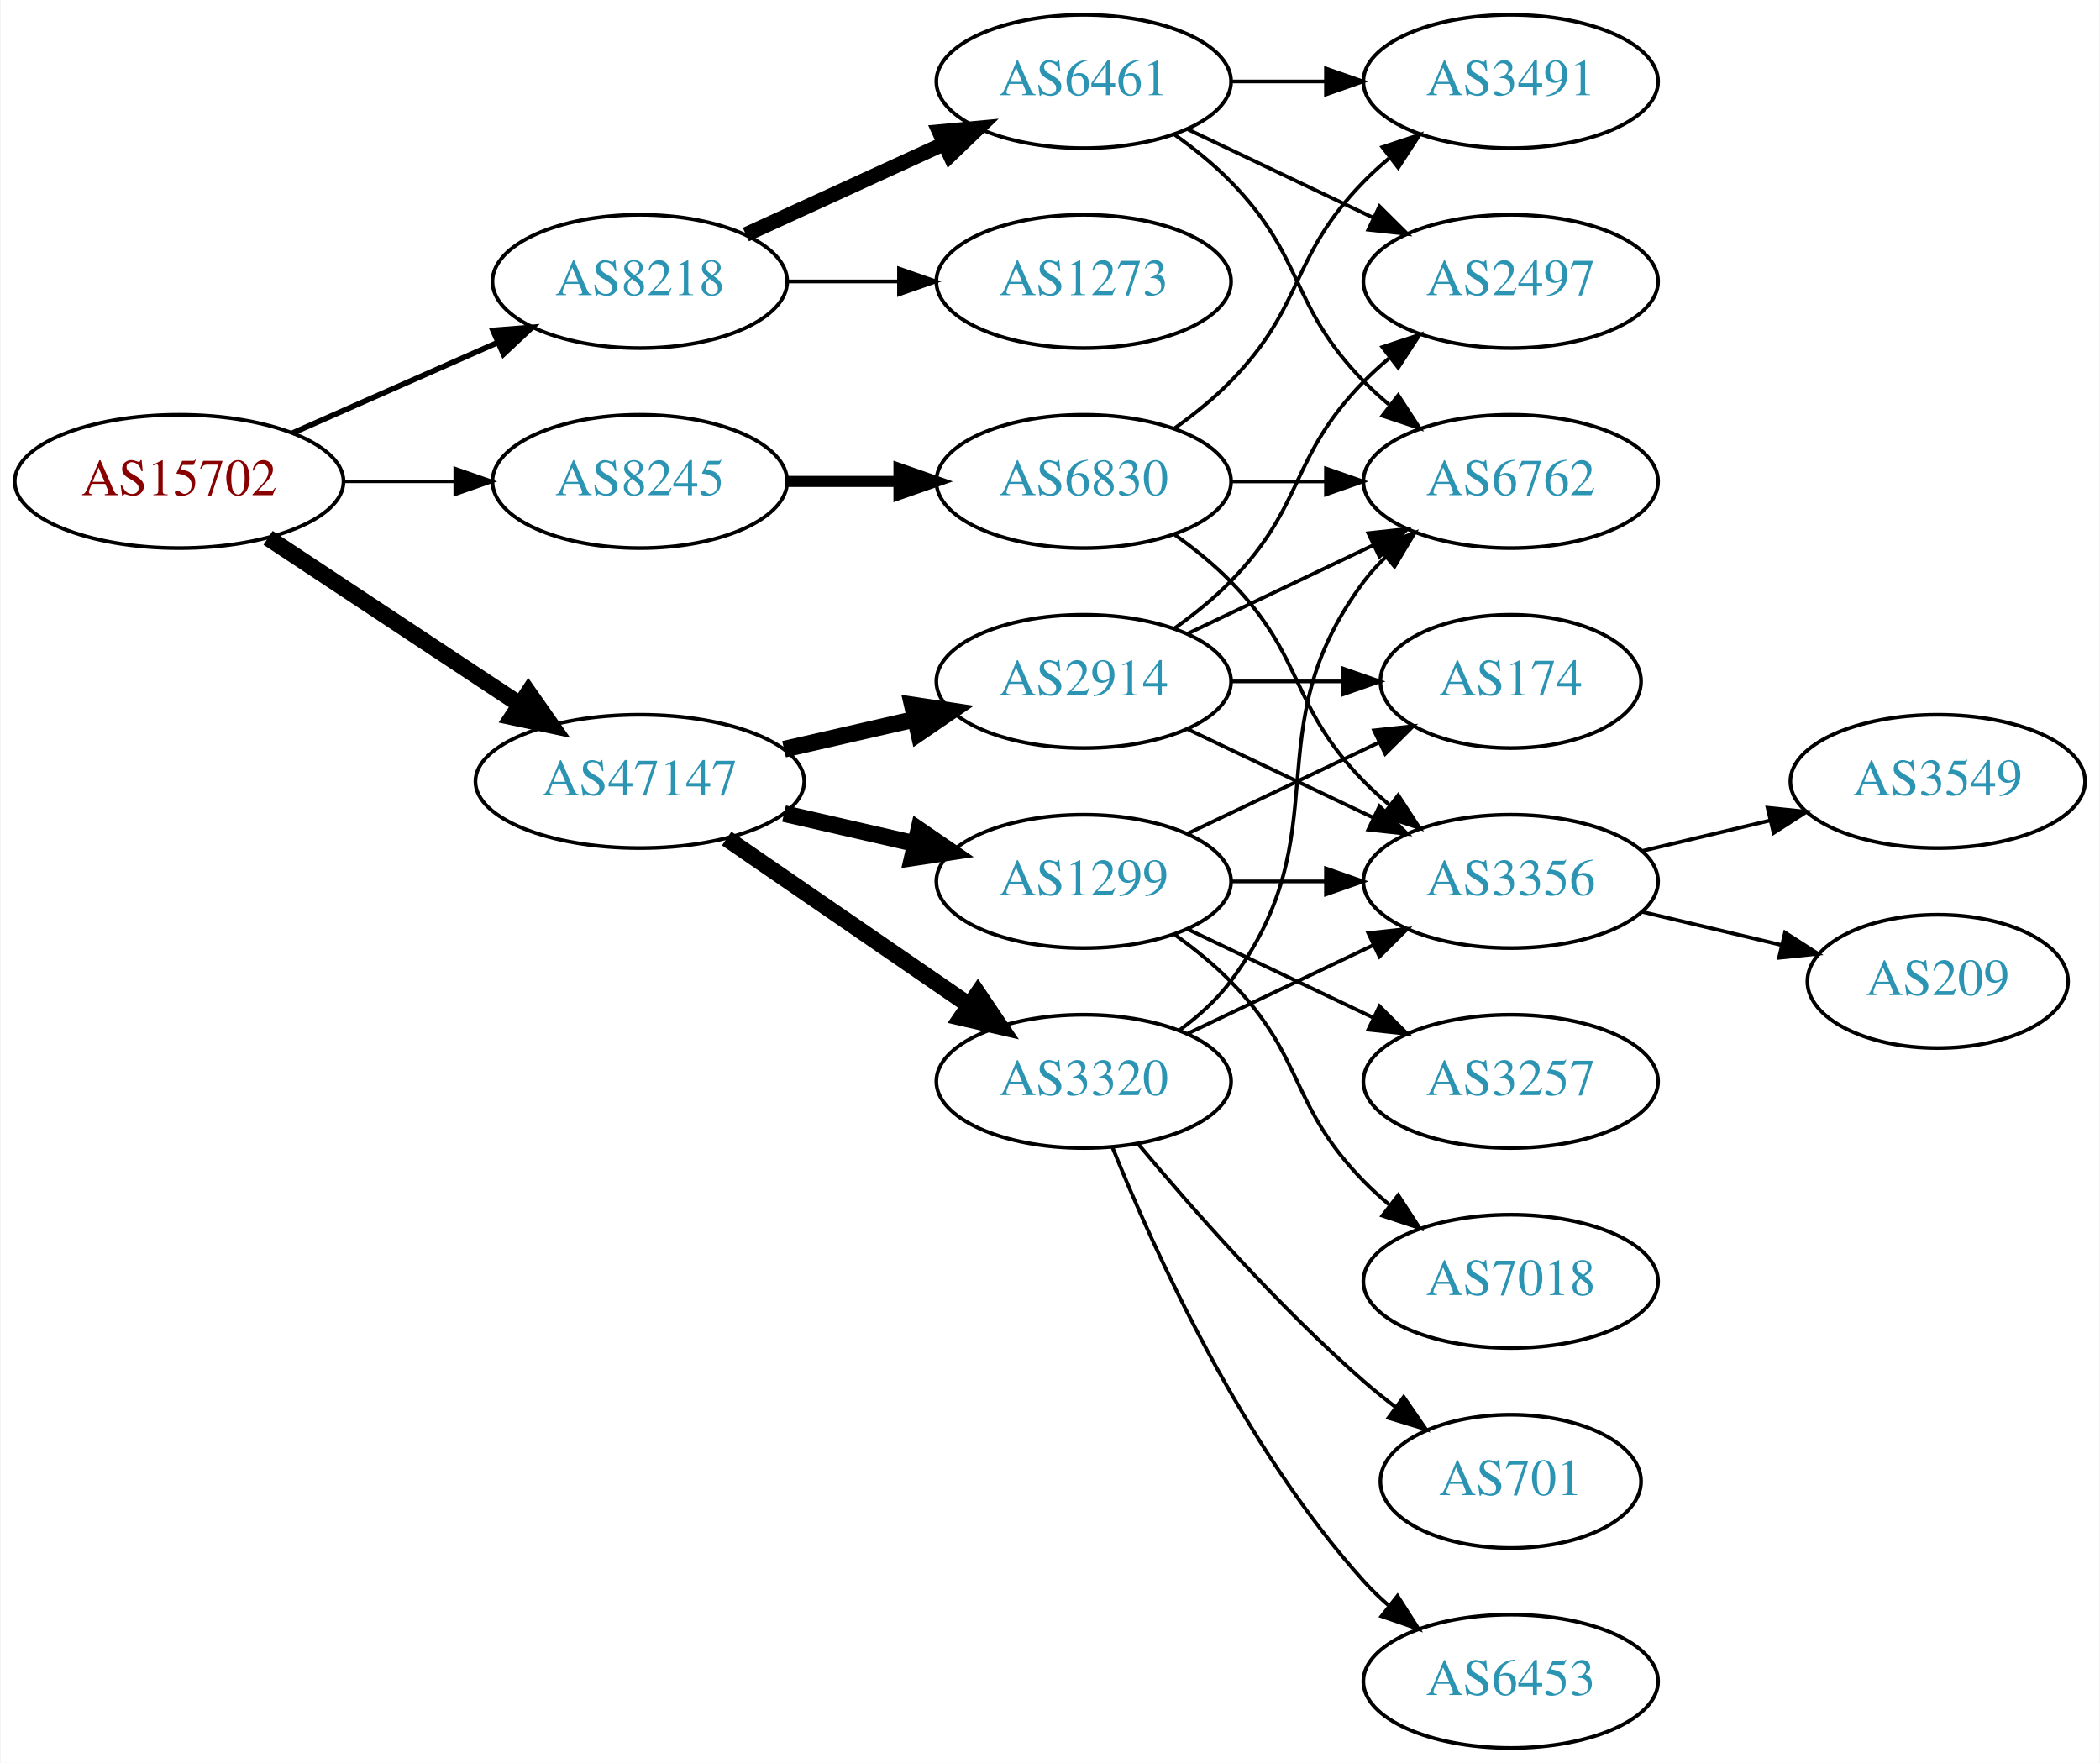
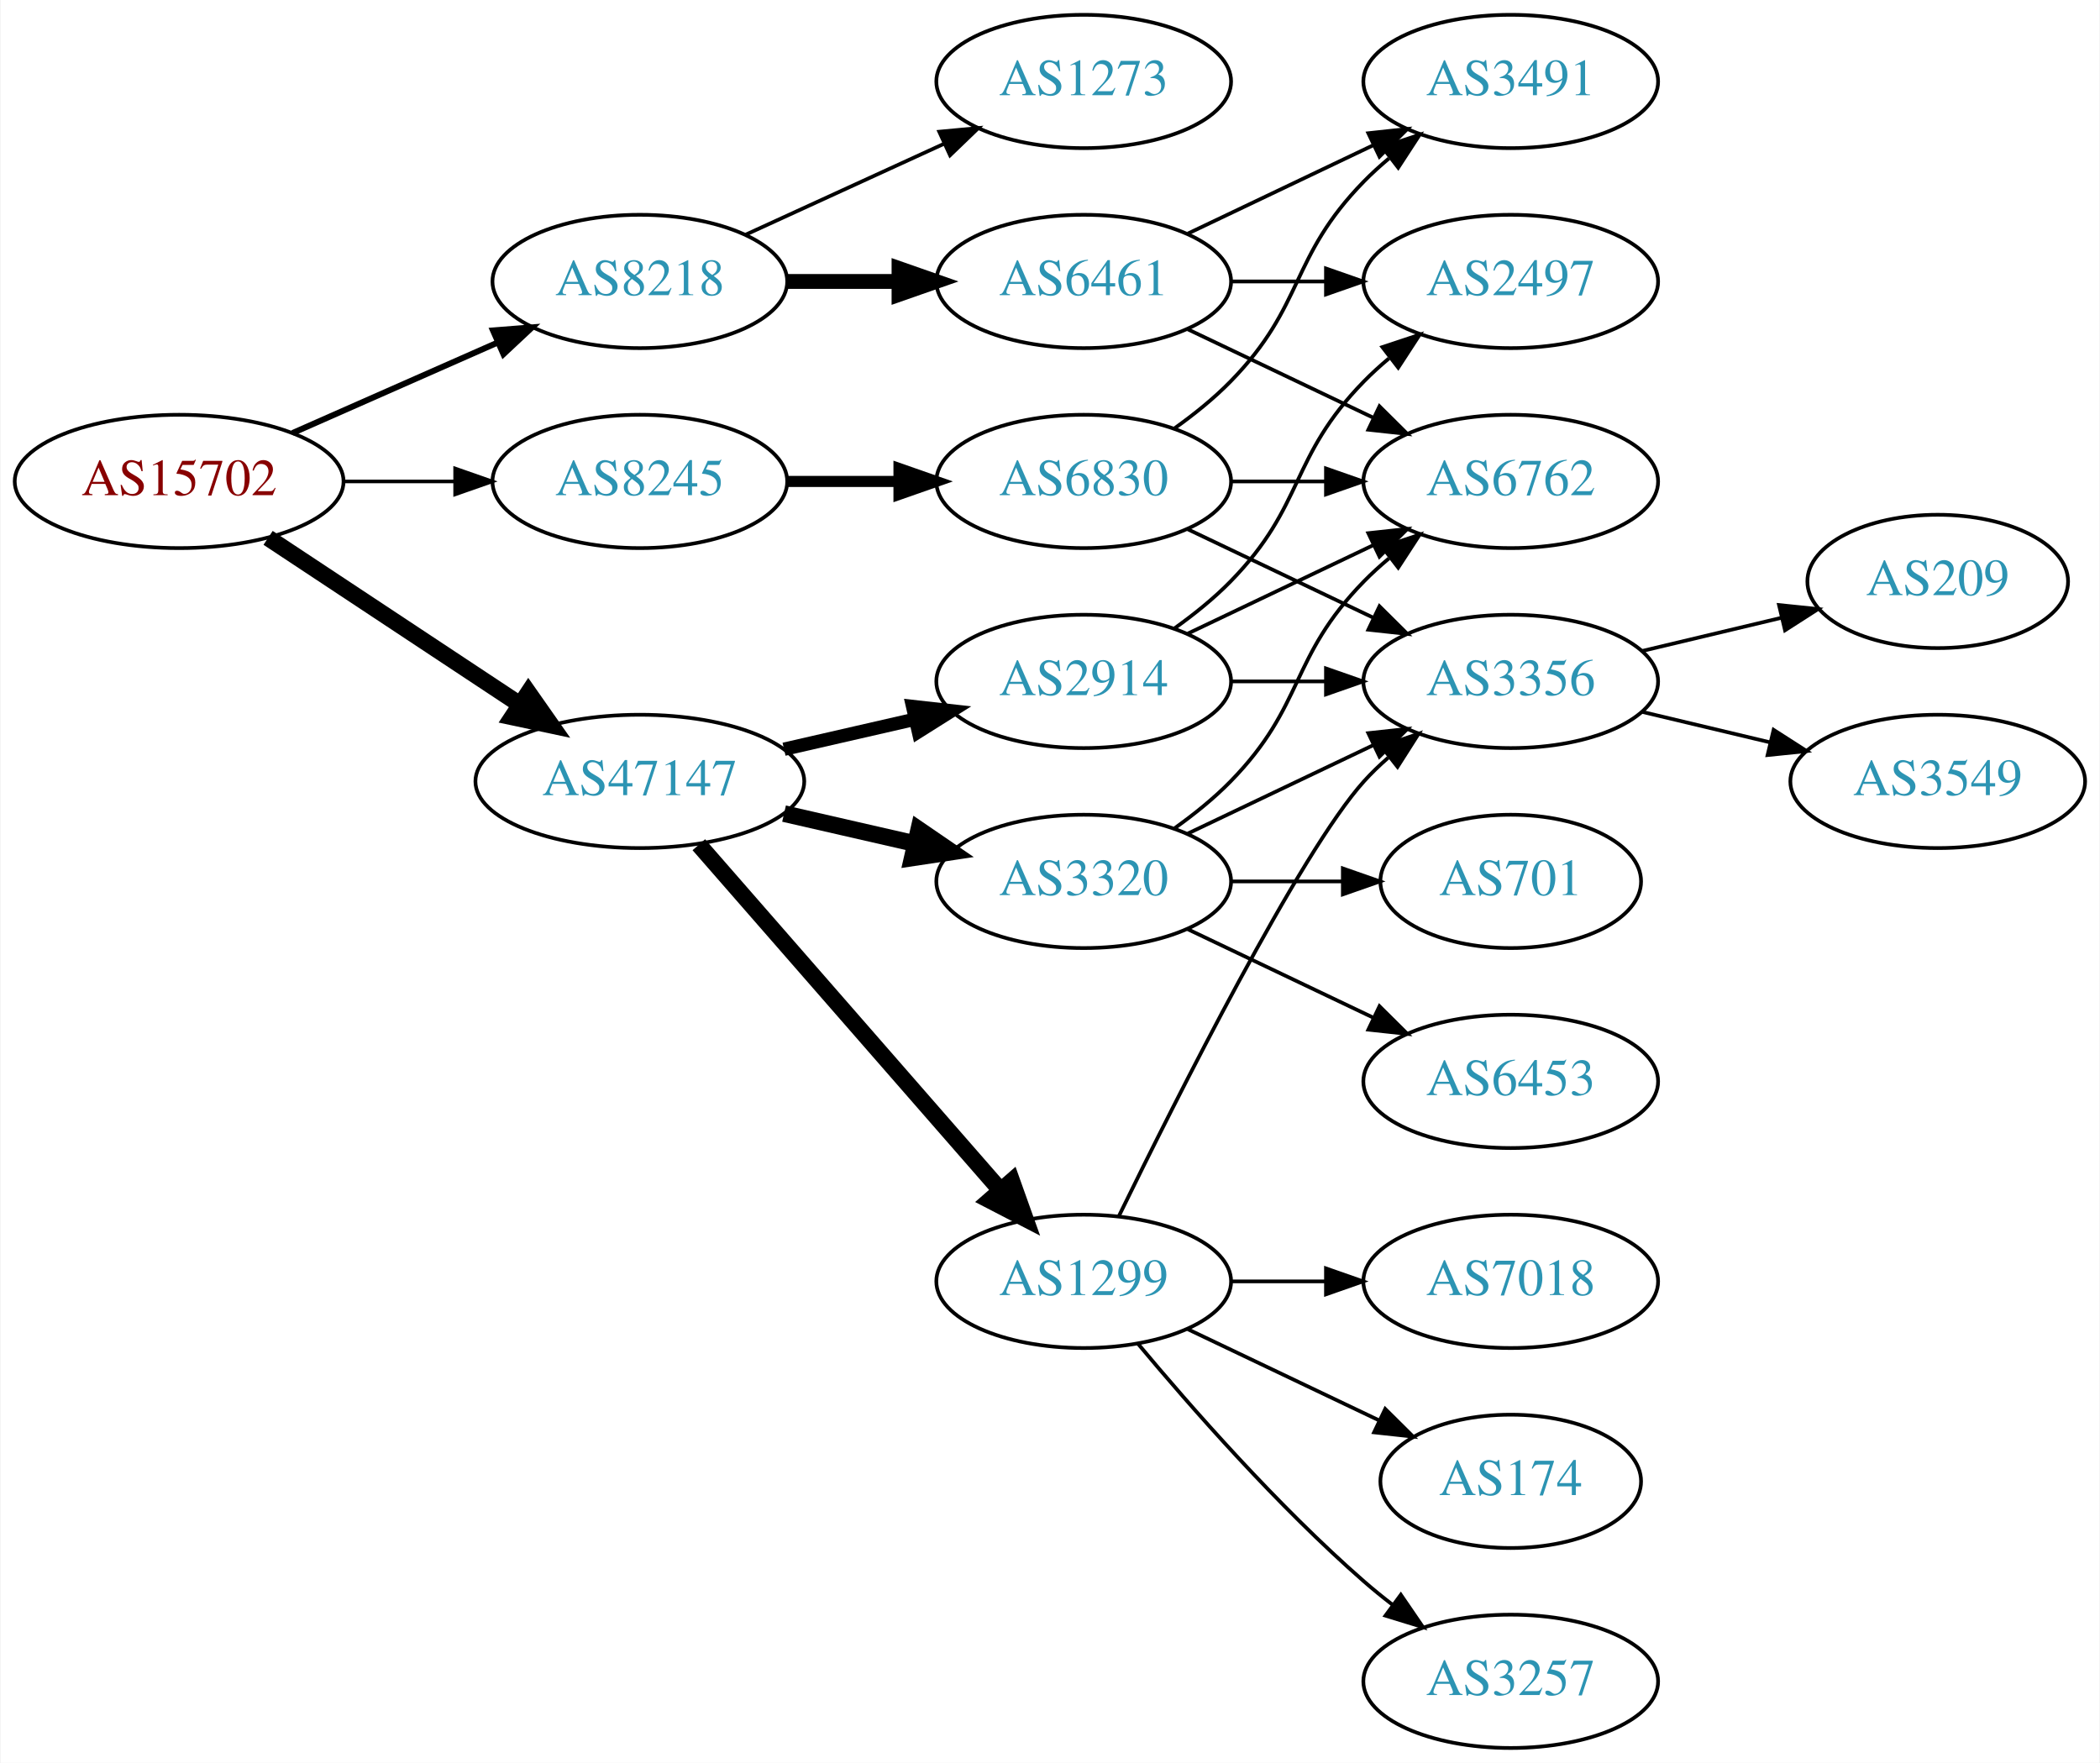
<svg xmlns="http://www.w3.org/2000/svg" xmlns:xlink="http://www.w3.org/1999/xlink" width="567pt" height="476pt" viewBox="0.00 0.00 566.66 476.00">
  <g id="graph0" class="graph" transform="scale(1 1) rotate(0) translate(4 472)">
    <polygon fill="white" stroke="none" points="-4,4 -4,-472 562.663,-472 562.663,4 -4,4" />
    <g id="node1" class="node">
      <g id="a_node1">
        <a xlink:href="/asn/15702" xlink:title="AS15702 ~ Onstage Online GmbH [AT]">
          <ellipse fill="#ffffff" stroke="black" cx="44.196" cy="-342" rx="44.393" ry="18" />
          <text text-anchor="middle" x="44.196" y="-338.3" font-family="Times,serif" font-size="14.00" fill="#880000">AS15702</text>
        </a>
      </g>
    </g>
    <g id="node2" class="node">
      <g id="a_node2">
        <a xlink:href="/asn/8218" xlink:title="AS8218 ~ legacy Neotelecoms [FR]">
          <ellipse fill="#ffffff" stroke="black" cx="168.588" cy="-396" rx="39.794" ry="18" />
          <text text-anchor="middle" x="168.588" y="-392.3" font-family="Times,serif" font-size="14.00" fill="#2c94b3">AS8218</text>
        </a>
      </g>
    </g>
    <g id="edge1" class="edge">
-       <path fill="none" stroke="black" stroke-width="1.5" d="M74.824,-355.072C91.418,-362.393 112.278,-371.597 130.011,-379.421" />
-       <polygon fill="black" stroke="black" stroke-width="1.5" points="128.933,-382.77 139.495,-383.605 131.758,-376.366 128.933,-382.77" />
+       <path fill="none" stroke="black" stroke-width="1.607" d="M74.824,-355.072C91.418,-362.393 112.278,-371.597 130.011,-379.421" />
+       <polygon fill="black" stroke="black" stroke-width="1.607" points="128.933,-382.77 139.495,-383.605 131.758,-376.366 128.933,-382.77" />
    </g>
    <g id="node3" class="node">
      <g id="a_node3">
        <a xlink:href="/asn/8245" xlink:title="AS8245 ~ Video-Broadcast GmbH [AT]">
          <ellipse fill="#ffffff" stroke="black" cx="168.588" cy="-342" rx="39.794" ry="18" />
          <text text-anchor="middle" x="168.588" y="-338.3" font-family="Times,serif" font-size="14.00" fill="#2c94b3">AS8245</text>
        </a>
      </g>
    </g>
    <g id="edge2" class="edge">
-       <path fill="none" stroke="black" stroke-width="0.9" d="M88.692,-342C98.381,-342 108.717,-342 118.61,-342" />
-       <polygon fill="black" stroke="black" stroke-width="0.9" points="118.713,-345.5 128.713,-342 118.713,-338.5 118.713,-345.5" />
+       <path fill="none" stroke="black" stroke-width="0.964" d="M88.692,-342C98.381,-342 108.717,-342 118.61,-342" />
+       <polygon fill="black" stroke="black" stroke-width="0.964" points="118.713,-345.5 128.713,-342 118.713,-338.5 118.713,-345.5" />
    </g>
    <g id="node4" class="node">
      <g id="a_node4">
        <a xlink:href="/asn/47147" xlink:title="AS47147 ~ ANEXIA Internetdienstleistungs GmbH [AT]">
          <ellipse fill="#ffffff" stroke="black" cx="168.588" cy="-261" rx="44.393" ry="18" />
          <text text-anchor="middle" x="168.588" y="-257.3" font-family="Times,serif" font-size="14.00" fill="#2c94b3">AS47147</text>
        </a>
      </g>
    </g>
    <g id="edge3" class="edge">
      <path fill="none" stroke="black" stroke-width="4.5" d="M68.217,-326.765C87.449,-314.037 115.056,-295.766 136.294,-281.711" />
      <polygon fill="black" stroke="black" stroke-width="4.5" points="138.504,-284.97 144.67,-276.167 134.158,-278.403 138.504,-284.97" />
    </g>
    <g id="node5" class="node">
      <g id="a_node5">
-         <a xlink:href="/asn/6461" xlink:title="AS6461 ~ Zayo Bandwidth [US]">
+         <a xlink:href="/asn/1273" xlink:title="AS1273 ~ Vodafone Group PLC [EU]">
          <ellipse fill="#ffffff" stroke="black" cx="288.431" cy="-450" rx="39.794" ry="18" />
-           <text text-anchor="middle" x="288.431" y="-446.3" font-family="Times,serif" font-size="14.00" fill="#2c94b3">AS6461</text>
+           <text text-anchor="middle" x="288.431" y="-446.3" font-family="Times,serif" font-size="14.00" fill="#2c94b3">AS1273</text>
        </a>
      </g>
    </g>
    <g id="edge4" class="edge">
-       <path fill="none" stroke="black" stroke-width="4" d="M197.217,-408.661C213.174,-415.973 233.445,-425.261 250.727,-433.181" />
-       <polygon fill="black" stroke="black" stroke-width="4" points="249.426,-436.435 259.975,-437.419 252.342,-430.071 249.426,-436.435" />
+       <path fill="none" stroke="black" d="M197.217,-408.661C213.174,-415.973 233.445,-425.261 250.727,-433.181" />
+       <polygon fill="black" stroke="black" points="249.426,-436.435 259.975,-437.419 252.342,-430.071 249.426,-436.435" />
    </g>
    <g id="node6" class="node">
      <g id="a_node6">
-         <a xlink:href="/asn/1273" xlink:title="AS1273 ~ Vodafone Group PLC [EU]">
+         <a xlink:href="/asn/6461" xlink:title="AS6461 ~ Zayo Bandwidth [US]">
          <ellipse fill="#ffffff" stroke="black" cx="288.431" cy="-396" rx="39.794" ry="18" />
-           <text text-anchor="middle" x="288.431" y="-392.3" font-family="Times,serif" font-size="14.00" fill="#2c94b3">AS1273</text>
+           <text text-anchor="middle" x="288.431" y="-392.3" font-family="Times,serif" font-size="14.00" fill="#2c94b3">AS6461</text>
        </a>
      </g>
    </g>
    <g id="edge5" class="edge">
-       <path fill="none" stroke="black" d="M208.501,-396C218.054,-396 228.404,-396 238.367,-396" />
-       <polygon fill="black" stroke="black" points="238.559,-399.5 248.559,-396 238.559,-392.5 238.559,-399.5" />
+       <path fill="none" stroke="black" stroke-width="4" d="M208.501,-396C218.054,-396 228.404,-396 238.367,-396" />
+       <polygon fill="black" stroke="black" stroke-width="4" points="238.559,-399.5 248.559,-396 238.559,-392.5 238.559,-399.5" />
    </g>
    <g id="node10" class="node">
      <g id="a_node10">
        <a xlink:href="/asn/6830" xlink:title="AS6830 ~ LGI-UPC [AT]">
          <ellipse fill="#ffffff" stroke="black" cx="288.431" cy="-342" rx="39.794" ry="18" />
          <text text-anchor="middle" x="288.431" y="-338.3" font-family="Times,serif" font-size="14.00" fill="#2c94b3">AS6830</text>
        </a>
      </g>
    </g>
    <g id="edge9" class="edge">
      <path fill="none" stroke="black" stroke-width="3" d="M208.501,-342C218.054,-342 228.404,-342 238.367,-342" />
      <polygon fill="black" stroke="black" stroke-width="3" points="238.559,-345.5 248.559,-342 238.559,-338.5 238.559,-345.5" />
    </g>
    <g id="node12" class="node">
      <g id="a_node12">
-         <a xlink:href="/asn/1299" xlink:title="AS1299 ~ Telia Carrier [EU]">
-           <ellipse fill="#ffffff" stroke="black" cx="288.431" cy="-234" rx="39.794" ry="18" />
-           <text text-anchor="middle" x="288.431" y="-230.3" font-family="Times,serif" font-size="14.00" fill="#2c94b3">AS1299</text>
-         </a>
-       </g>
-     </g>
-     <g id="edge13" class="edge">
-       <path fill="none" stroke="black" stroke-width="4.5" d="M207.523,-252.308C218.764,-249.733 231.176,-246.889 242.799,-244.226" />
-       <polygon fill="black" stroke="black" stroke-width="4.5" points="243.893,-248.015 252.761,-241.943 242.134,-240.339 243.893,-248.015" />
-     </g>
-     <g id="node13" class="node">
-       <g id="a_node13">
        <a xlink:href="/asn/2914" xlink:title="AS2914 ~ NTT America, Inc. [US]">
          <ellipse fill="#ffffff" stroke="black" cx="288.431" cy="-288" rx="39.794" ry="18" />
          <text text-anchor="middle" x="288.431" y="-284.3" font-family="Times,serif" font-size="14.00" fill="#2c94b3">AS2914</text>
        </a>
      </g>
    </g>
+     <g id="edge13" class="edge">
+       <path fill="none" stroke="black" stroke-width="3.6" d="M207.523,-269.692C218.764,-272.267 231.176,-275.111 242.799,-277.774" />
+       <polygon fill="black" stroke="black" stroke-width="3.6" points="242.232,-281.235 252.761,-280.057 243.795,-274.412 242.232,-281.235" />
+     </g>
+     <g id="node13" class="node">
+       <g id="a_node13">
+         <a xlink:href="/asn/1299" xlink:title="AS1299 ~ Telia Carrier [EU]">
+           <ellipse fill="#ffffff" stroke="black" cx="288.431" cy="-126" rx="39.794" ry="18" />
+           <text text-anchor="middle" x="288.431" y="-122.3" font-family="Times,serif" font-size="14.00" fill="#2c94b3">AS1299</text>
+         </a>
+       </g>
+     </g>
    <g id="edge14" class="edge">
-       <path fill="none" stroke="black" stroke-width="4.5" d="M207.523,-269.692C218.764,-272.267 231.176,-275.111 242.799,-277.774" />
-       <polygon fill="black" stroke="black" stroke-width="4.5" points="242.134,-281.661 252.761,-280.057 243.893,-273.985 242.134,-281.661" />
+       <path fill="none" stroke="black" stroke-width="4.5" d="M184.513,-243.902C205.056,-220.369 242.175,-177.845 265.771,-150.813" />
+       <polygon fill="black" stroke="black" stroke-width="4.5" points="269.017,-153.082 272.627,-142.959 263.085,-147.903 269.017,-153.082" />
    </g>
    <g id="node14" class="node">
      <g id="a_node14">
        <a xlink:href="/asn/3320" xlink:title="AS3320 ~ DTAG [DE]">
-           <ellipse fill="#ffffff" stroke="black" cx="288.431" cy="-180" rx="39.794" ry="18" />
-           <text text-anchor="middle" x="288.431" y="-176.3" font-family="Times,serif" font-size="14.00" fill="#2c94b3">AS3320</text>
+           <ellipse fill="#ffffff" stroke="black" cx="288.431" cy="-234" rx="39.794" ry="18" />
+           <text text-anchor="middle" x="288.431" y="-230.3" font-family="Times,serif" font-size="14.00" fill="#2c94b3">AS3320</text>
        </a>
      </g>
    </g>
    <g id="edge15" class="edge">
-       <path fill="none" stroke="black" stroke-width="4.5" d="M192.031,-245.574C210.612,-232.802 237.173,-214.545 257.553,-200.537" />
-       <polygon fill="black" stroke="black" stroke-width="4.5" points="259.856,-203.731 265.867,-194.822 255.396,-197.242 259.856,-203.731" />
+       <path fill="none" stroke="black" stroke-width="4.5" d="M207.523,-252.308C218.764,-249.733 231.176,-246.889 242.799,-244.226" />
+       <polygon fill="black" stroke="black" stroke-width="4.5" points="243.893,-248.015 252.761,-241.943 242.134,-240.339 243.893,-248.015" />
    </g>
    <g id="node7" class="node">
      <g id="a_node7">
+         <a xlink:href="/asn/2497" xlink:title="AS2497 ~ Internet Initiative Japan Inc. [JP]">
+           <ellipse fill="#ffffff" stroke="black" cx="403.724" cy="-396" rx="39.794" ry="18" />
+           <text text-anchor="middle" x="403.724" y="-392.3" font-family="Times,serif" font-size="14.00" fill="#2c94b3">AS2497</text>
+         </a>
+       </g>
+     </g>
+     <g id="edge6" class="edge">
+       <path fill="none" stroke="black" d="M328.103,-396C336.306,-396 345.07,-396 353.602,-396" />
+       <polygon fill="black" stroke="black" points="353.841,-399.5 363.841,-396 353.841,-392.5 353.841,-399.5" />
+     </g>
+     <g id="node8" class="node">
+       <g id="a_node8">
        <a xlink:href="/asn/3491" xlink:title="AS3491 ~ PCCW Global, Inc. [US]">
          <ellipse fill="#ffffff" stroke="black" cx="403.724" cy="-450" rx="39.794" ry="18" />
          <text text-anchor="middle" x="403.724" y="-446.3" font-family="Times,serif" font-size="14.00" fill="#2c94b3">AS3491</text>
        </a>
      </g>
    </g>
-     <g id="edge6" class="edge">
-       <path fill="none" stroke="black" d="M328.103,-450C336.306,-450 345.07,-450 353.602,-450" />
-       <polygon fill="black" stroke="black" points="353.841,-453.5 363.841,-450 353.841,-446.5 353.841,-453.5" />
-     </g>
-     <g id="node8" class="node">
-       <g id="a_node8">
-         <a xlink:href="/asn/2497" xlink:title="AS2497 ~ Internet Initiative Japan Inc. [JP]">
-           <ellipse fill="#ffffff" stroke="black" cx="403.724" cy="-396" rx="39.794" ry="18" />
-           <text text-anchor="middle" x="403.724" y="-392.3" font-family="Times,serif" font-size="14.00" fill="#2c94b3">AS2497</text>
-         </a>
-       </g>
-     </g>
    <g id="edge7" class="edge">
-       <path fill="none" stroke="black" d="M316.567,-437.066C331.561,-429.919 350.382,-420.948 366.605,-413.215" />
-       <polygon fill="black" stroke="black" points="368.288,-416.291 375.809,-408.829 365.276,-409.972 368.288,-416.291" />
+       <path fill="none" stroke="black" d="M316.567,-408.934C331.561,-416.081 350.382,-425.052 366.605,-432.785" />
+       <polygon fill="black" stroke="black" points="365.276,-436.028 375.809,-437.171 368.288,-429.709 365.276,-436.028" />
    </g>
    <g id="node9" class="node">
      <g id="a_node9">
        <a xlink:href="/asn/6762" xlink:title="AS6762 ~ TELECOM ITALIA SPARKLE S.p.A. [IT]">
          <ellipse fill="#ffffff" stroke="black" cx="403.724" cy="-342" rx="39.794" ry="18" />
          <text text-anchor="middle" x="403.724" y="-338.3" font-family="Times,serif" font-size="14.00" fill="#2c94b3">AS6762</text>
        </a>
      </g>
    </g>
    <g id="edge8" class="edge">
-       <path fill="none" stroke="black" d="M313.025,-435.611C318.281,-431.852 323.613,-427.563 328.077,-423 348.25,-402.383 343.905,-389.617 364.077,-369 366.17,-366.861 368.453,-364.782 370.83,-362.79" />
-       <polygon fill="black" stroke="black" points="373.349,-365.268 379.13,-356.389 369.074,-359.725 373.349,-365.268" />
-     </g>
-     <g id="edge10" class="edge">
+       <path fill="none" stroke="black" d="M316.567,-383.066C331.561,-375.919 350.382,-366.948 366.605,-359.215" />
+       <polygon fill="black" stroke="black" points="368.288,-362.291 375.809,-354.829 365.276,-355.972 368.288,-362.291" />
+     </g>
+     <g id="edge11" class="edge">
      <path fill="none" stroke="black" d="M313.025,-356.389C318.281,-360.148 323.613,-364.437 328.077,-369 348.25,-389.617 343.905,-402.383 364.077,-423 366.17,-425.139 368.453,-427.218 370.83,-429.21" />
      <polygon fill="black" stroke="black" points="369.074,-432.275 379.13,-435.611 373.349,-426.732 369.074,-432.275" />
    </g>
-     <g id="edge12" class="edge">
+     <g id="edge10" class="edge">
      <path fill="none" stroke="black" d="M328.103,-342C336.306,-342 345.07,-342 353.602,-342" />
      <polygon fill="black" stroke="black" points="353.841,-345.5 363.841,-342 353.841,-338.5 353.841,-345.5" />
    </g>
    <g id="node11" class="node">
      <g id="a_node11">
        <a xlink:href="/asn/3356" xlink:title="AS3356 ~ Level 3 Parent, LLC [US]">
-           <ellipse fill="#ffffff" stroke="black" cx="403.724" cy="-234" rx="39.794" ry="18" />
-           <text text-anchor="middle" x="403.724" y="-230.3" font-family="Times,serif" font-size="14.00" fill="#2c94b3">AS3356</text>
-         </a>
-       </g>
-     </g>
-     <g id="edge11" class="edge">
-       <path fill="none" stroke="black" d="M313.025,-327.611C318.281,-323.852 323.613,-319.563 328.077,-315 348.25,-294.383 343.905,-281.617 364.077,-261 366.17,-258.861 368.453,-256.782 370.83,-254.79" />
-       <polygon fill="black" stroke="black" points="373.349,-257.268 379.13,-248.389 369.074,-251.725 373.349,-257.268" />
-     </g>
-     <g id="node18" class="node">
-       <g id="a_node18">
+           <ellipse fill="#ffffff" stroke="black" cx="403.724" cy="-288" rx="39.794" ry="18" />
+           <text text-anchor="middle" x="403.724" y="-284.3" font-family="Times,serif" font-size="14.00" fill="#2c94b3">AS3356</text>
+         </a>
+       </g>
+     </g>
+     <g id="edge12" class="edge">
+       <path fill="none" stroke="black" d="M316.567,-329.066C331.561,-321.919 350.382,-312.948 366.605,-305.215" />
+       <polygon fill="black" stroke="black" points="368.288,-308.291 375.809,-300.829 365.276,-301.972 368.288,-308.291" />
+     </g>
+     <g id="node20" class="node">
+       <g id="a_node20">
+         <a xlink:href="/asn/209" xlink:title="AS209 ~ CenturyLink Communications, LLC [US]">
+           <ellipse fill="#ffffff" stroke="black" cx="519.017" cy="-315" rx="35.194" ry="18" />
+           <text text-anchor="middle" x="519.017" y="-311.3" font-family="Times,serif" font-size="14.00" fill="#2c94b3">AS209</text>
+         </a>
+       </g>
+     </g>
+     <g id="edge27" class="edge">
+       <path fill="none" stroke="black" d="M439.331,-296.248C451.125,-299.058 464.43,-302.229 476.698,-305.153" />
+       <polygon fill="black" stroke="black" points="476.164,-308.624 486.703,-307.537 477.787,-301.814 476.164,-308.624" />
+     </g>
+     <g id="node21" class="node">
+       <g id="a_node21">
        <a xlink:href="/asn/3549" xlink:title="AS3549 ~ Level 3 Parent, LLC [US]">
          <ellipse fill="#ffffff" stroke="black" cx="519.017" cy="-261" rx="39.794" ry="18" />
          <text text-anchor="middle" x="519.017" y="-257.3" font-family="Times,serif" font-size="14.00" fill="#2c94b3">AS3549</text>
        </a>
      </g>
    </g>
+     <g id="edge28" class="edge">
+       <path fill="none" stroke="black" d="M439.331,-279.752C450.202,-277.162 462.357,-274.265 473.799,-271.538" />
+       <polygon fill="black" stroke="black" points="474.705,-274.92 483.621,-269.197 473.082,-268.111 474.705,-274.92" />
+     </g>
+     <g id="edge16" class="edge">
+       <path fill="none" stroke="black" d="M313.025,-302.389C318.281,-306.148 323.613,-310.437 328.077,-315 348.25,-335.617 343.905,-348.383 364.077,-369 366.17,-371.139 368.453,-373.218 370.83,-375.21" />
+       <polygon fill="black" stroke="black" points="369.074,-378.275 379.13,-381.611 373.349,-372.732 369.074,-378.275" />
+     </g>
+     <g id="edge18" class="edge">
+       <path fill="none" stroke="black" d="M316.567,-300.934C331.561,-308.081 350.382,-317.052 366.605,-324.785" />
+       <polygon fill="black" stroke="black" points="365.276,-328.028 375.809,-329.171 368.288,-321.709 365.276,-328.028" />
+     </g>
+     <g id="edge17" class="edge">
+       <path fill="none" stroke="black" d="M328.103,-288C336.306,-288 345.07,-288 353.602,-288" />
+       <polygon fill="black" stroke="black" points="353.841,-291.5 363.841,-288 353.841,-284.5 353.841,-291.5" />
+     </g>
    <g id="edge20" class="edge">
-       <path fill="none" stroke="black" d="M439.331,-242.248C450.202,-244.838 462.357,-247.735 473.799,-250.462" />
-       <polygon fill="black" stroke="black" points="473.082,-253.889 483.621,-252.803 474.705,-247.08 473.082,-253.889" />
-     </g>
-     <g id="node19" class="node">
-       <g id="a_node19">
-         <a xlink:href="/asn/209" xlink:title="AS209 ~ CenturyLink Communications, LLC [US]">
-           <ellipse fill="#ffffff" stroke="black" cx="519.017" cy="-207" rx="35.194" ry="18" />
-           <text text-anchor="middle" x="519.017" y="-203.3" font-family="Times,serif" font-size="14.00" fill="#2c94b3">AS209</text>
-         </a>
-       </g>
-     </g>
-     <g id="edge21" class="edge">
-       <path fill="none" stroke="black" d="M439.331,-225.752C451.125,-222.942 464.43,-219.771 476.698,-216.847" />
-       <polygon fill="black" stroke="black" points="477.787,-220.186 486.703,-214.463 476.164,-213.376 477.787,-220.186" />
-     </g>
-     <g id="edge16" class="edge">
-       <path fill="none" stroke="black" d="M328.103,-234C336.306,-234 345.07,-234 353.602,-234" />
-       <polygon fill="black" stroke="black" points="353.841,-237.5 363.841,-234 353.841,-230.5 353.841,-237.5" />
+       <path fill="none" stroke="black" d="M297.869,-143.511C313.487,-175.509 346.874,-241.893 364.077,-261 366.08,-263.224 368.298,-265.363 370.631,-267.397" />
+       <polygon fill="black" stroke="black" points="368.829,-270.433 378.85,-273.873 373.161,-264.935 368.829,-270.433" />
    </g>
    <g id="node15" class="node">
      <g id="a_node15">
+         <a xlink:href="/asn/174" xlink:title="AS174 ~ Cogent Communications [US]">
+           <ellipse fill="#ffffff" stroke="black" cx="403.724" cy="-72" rx="35.194" ry="18" />
+           <text text-anchor="middle" x="403.724" y="-68.3" font-family="Times,serif" font-size="14.00" fill="#2c94b3">AS174</text>
+         </a>
+       </g>
+     </g>
+     <g id="edge19" class="edge">
+       <path fill="none" stroke="black" d="M316.567,-113.066C331.999,-105.71 351.485,-96.423 368.02,-88.541" />
+       <polygon fill="black" stroke="black" points="369.84,-91.551 377.361,-84.089 366.828,-85.232 369.84,-91.551" />
+     </g>
+     <g id="node16" class="node">
+       <g id="a_node16">
+         <a xlink:href="/asn/3257" xlink:title="AS3257 ~ GTT [DE]">
+           <ellipse fill="#ffffff" stroke="black" cx="403.724" cy="-18" rx="39.794" ry="18" />
+           <text text-anchor="middle" x="403.724" y="-14.3" font-family="Times,serif" font-size="14.00" fill="#2c94b3">AS3257</text>
+         </a>
+       </g>
+     </g>
+     <g id="edge21" class="edge">
+       <path fill="none" stroke="black" d="M303.061,-109.183C317.343,-92.071 340.89,-65.255 364.077,-45 366.543,-42.846 369.182,-40.706 371.879,-38.628" />
+       <polygon fill="black" stroke="black" points="374.052,-41.375 380.033,-32.63 369.904,-35.736 374.052,-41.375" />
+     </g>
+     <g id="node17" class="node">
+       <g id="a_node17">
        <a xlink:href="/asn/7018" xlink:title="AS7018 ~ AT&amp;T Services, Inc. [US]">
          <ellipse fill="#ffffff" stroke="black" cx="403.724" cy="-126" rx="39.794" ry="18" />
          <text text-anchor="middle" x="403.724" y="-122.3" font-family="Times,serif" font-size="14.00" fill="#2c94b3">AS7018</text>
        </a>
      </g>
    </g>
-     <g id="edge17" class="edge">
-       <path fill="none" stroke="black" d="M313.025,-219.611C318.281,-215.852 323.613,-211.563 328.077,-207 348.25,-186.383 343.905,-173.617 364.077,-153 366.17,-150.861 368.453,-148.782 370.83,-146.79" />
-       <polygon fill="black" stroke="black" points="373.349,-149.268 379.13,-140.389 369.074,-143.725 373.349,-149.268" />
-     </g>
-     <g id="node16" class="node">
-       <g id="a_node16">
-         <a xlink:href="/asn/3257" xlink:title="AS3257 ~ GTT [DE]">
+     <g id="edge22" class="edge">
+       <path fill="none" stroke="black" d="M328.103,-126C336.306,-126 345.07,-126 353.602,-126" />
+       <polygon fill="black" stroke="black" points="353.841,-129.5 363.841,-126 353.841,-122.5 353.841,-129.5" />
+     </g>
+     <g id="edge26" class="edge">
+       <path fill="none" stroke="black" d="M313.025,-248.389C318.281,-252.148 323.613,-256.437 328.077,-261 348.25,-281.617 343.905,-294.383 364.077,-315 366.17,-317.139 368.453,-319.218 370.83,-321.21" />
+       <polygon fill="black" stroke="black" points="369.074,-324.275 379.13,-327.611 373.349,-318.732 369.074,-324.275" />
+     </g>
+     <g id="edge25" class="edge">
+       <path fill="none" stroke="black" d="M316.567,-246.934C331.561,-254.081 350.382,-263.052 366.605,-270.785" />
+       <polygon fill="black" stroke="black" points="365.276,-274.028 375.809,-275.171 368.288,-267.709 365.276,-274.028" />
+     </g>
+     <g id="node18" class="node">
+       <g id="a_node18">
+         <a xlink:href="/asn/6453" xlink:title="AS6453 ~ TATA COMMUNICATIONS (AMERICA) INC [US]">
          <ellipse fill="#ffffff" stroke="black" cx="403.724" cy="-180" rx="39.794" ry="18" />
-           <text text-anchor="middle" x="403.724" y="-176.3" font-family="Times,serif" font-size="14.00" fill="#2c94b3">AS3257</text>
-         </a>
-       </g>
-     </g>
-     <g id="edge18" class="edge">
+           <text text-anchor="middle" x="403.724" y="-176.3" font-family="Times,serif" font-size="14.00" fill="#2c94b3">AS6453</text>
+         </a>
+       </g>
+     </g>
+     <g id="edge23" class="edge">
      <path fill="none" stroke="black" d="M316.567,-221.066C331.561,-213.919 350.382,-204.948 366.605,-197.215" />
      <polygon fill="black" stroke="black" points="368.288,-200.291 375.809,-192.829 365.276,-193.972 368.288,-200.291" />
    </g>
-     <g id="node17" class="node">
-       <g id="a_node17">
-         <a xlink:href="/asn/174" xlink:title="AS174 ~ Cogent Communications [US]">
-           <ellipse fill="#ffffff" stroke="black" cx="403.724" cy="-288" rx="35.194" ry="18" />
-           <text text-anchor="middle" x="403.724" y="-284.3" font-family="Times,serif" font-size="14.00" fill="#2c94b3">AS174</text>
-         </a>
-       </g>
-     </g>
-     <g id="edge19" class="edge">
-       <path fill="none" stroke="black" d="M316.567,-246.934C331.999,-254.29 351.485,-263.577 368.02,-271.459" />
-       <polygon fill="black" stroke="black" points="366.828,-274.768 377.361,-275.911 369.84,-268.449 366.828,-274.768" />
-     </g>
-     <g id="edge23" class="edge">
-       <path fill="none" stroke="black" d="M313.025,-302.389C318.281,-306.148 323.613,-310.437 328.077,-315 348.25,-335.617 343.905,-348.383 364.077,-369 366.17,-371.139 368.453,-373.218 370.83,-375.21" />
-       <polygon fill="black" stroke="black" points="369.074,-378.275 379.13,-381.611 373.349,-372.732 369.074,-378.275" />
+     <g id="node19" class="node">
+       <g id="a_node19">
+         <a xlink:href="/asn/701" xlink:title="AS701 ~ UUNET [US]">
+           <ellipse fill="#ffffff" stroke="black" cx="403.724" cy="-234" rx="35.194" ry="18" />
+           <text text-anchor="middle" x="403.724" y="-230.3" font-family="Times,serif" font-size="14.00" fill="#2c94b3">AS701</text>
+         </a>
+       </g>
    </g>
    <g id="edge24" class="edge">
-       <path fill="none" stroke="black" d="M316.567,-300.934C331.561,-308.081 350.382,-317.052 366.605,-324.785" />
-       <polygon fill="black" stroke="black" points="365.276,-328.028 375.809,-329.171 368.288,-321.709 365.276,-328.028" />
-     </g>
-     <g id="edge25" class="edge">
-       <path fill="none" stroke="black" d="M316.567,-275.066C331.561,-267.919 350.382,-258.948 366.605,-251.215" />
-       <polygon fill="black" stroke="black" points="368.288,-254.291 375.809,-246.829 365.276,-247.972 368.288,-254.291" />
-     </g>
-     <g id="edge22" class="edge">
-       <path fill="none" stroke="black" d="M328.103,-288C337.808,-288 348.299,-288 358.262,-288" />
-       <polygon fill="black" stroke="black" points="358.398,-291.5 368.398,-288 358.398,-284.5 358.398,-291.5" />
-     </g>
-     <g id="edge29" class="edge">
-       <path fill="none" stroke="black" d="M314.362,-193.882C319.438,-197.611 324.356,-202.016 328.077,-207 358.349,-247.542 333.806,-274.458 364.077,-315 365.822,-317.336 367.829,-319.545 369.992,-321.617" />
-       <polygon fill="black" stroke="black" points="367.87,-324.405 377.793,-328.118 372.352,-319.027 367.87,-324.405" />
-     </g>
-     <g id="edge27" class="edge">
-       <path fill="none" stroke="black" d="M316.567,-192.934C331.561,-200.081 350.382,-209.052 366.605,-216.785" />
-       <polygon fill="black" stroke="black" points="365.276,-220.028 375.809,-221.171 368.288,-213.709 365.276,-220.028" />
-     </g>
-     <g id="node20" class="node">
-       <g id="a_node20">
-         <a xlink:href="/asn/6453" xlink:title="AS6453 ~ TATA COMMUNICATIONS (AMERICA) INC [US]">
-           <ellipse fill="#ffffff" stroke="black" cx="403.724" cy="-18" rx="39.794" ry="18" />
-           <text text-anchor="middle" x="403.724" y="-14.3" font-family="Times,serif" font-size="14.00" fill="#2c94b3">AS6453</text>
-         </a>
-       </g>
-     </g>
-     <g id="edge26" class="edge">
-       <path fill="none" stroke="black" d="M296.179,-162.213C307.23,-134.757 331.283,-81.422 364.077,-45 366.08,-42.776 368.298,-40.637 370.631,-38.603" />
-       <polygon fill="black" stroke="black" points="373.161,-41.065 378.85,-32.127 368.829,-35.567 373.161,-41.065" />
-     </g>
-     <g id="node21" class="node">
-       <g id="a_node21">
-         <a xlink:href="/asn/701" xlink:title="AS701 ~ UUNET [US]">
-           <ellipse fill="#ffffff" stroke="black" cx="403.724" cy="-72" rx="35.194" ry="18" />
-           <text text-anchor="middle" x="403.724" y="-68.3" font-family="Times,serif" font-size="14.00" fill="#2c94b3">AS701</text>
-         </a>
-       </g>
-     </g>
-     <g id="edge28" class="edge">
-       <path fill="none" stroke="black" d="M303.061,-163.183C317.343,-146.071 340.89,-119.255 364.077,-99 366.747,-96.668 369.62,-94.352 372.55,-92.114" />
-       <polygon fill="black" stroke="black" points="374.828,-94.784 380.841,-86.061 370.701,-89.13 374.828,-94.784" />
+       <path fill="none" stroke="black" d="M328.103,-234C337.808,-234 348.299,-234 358.262,-234" />
+       <polygon fill="black" stroke="black" points="358.398,-237.5 368.398,-234 358.398,-230.5 358.398,-237.5" />
    </g>
  </g>
</svg>
